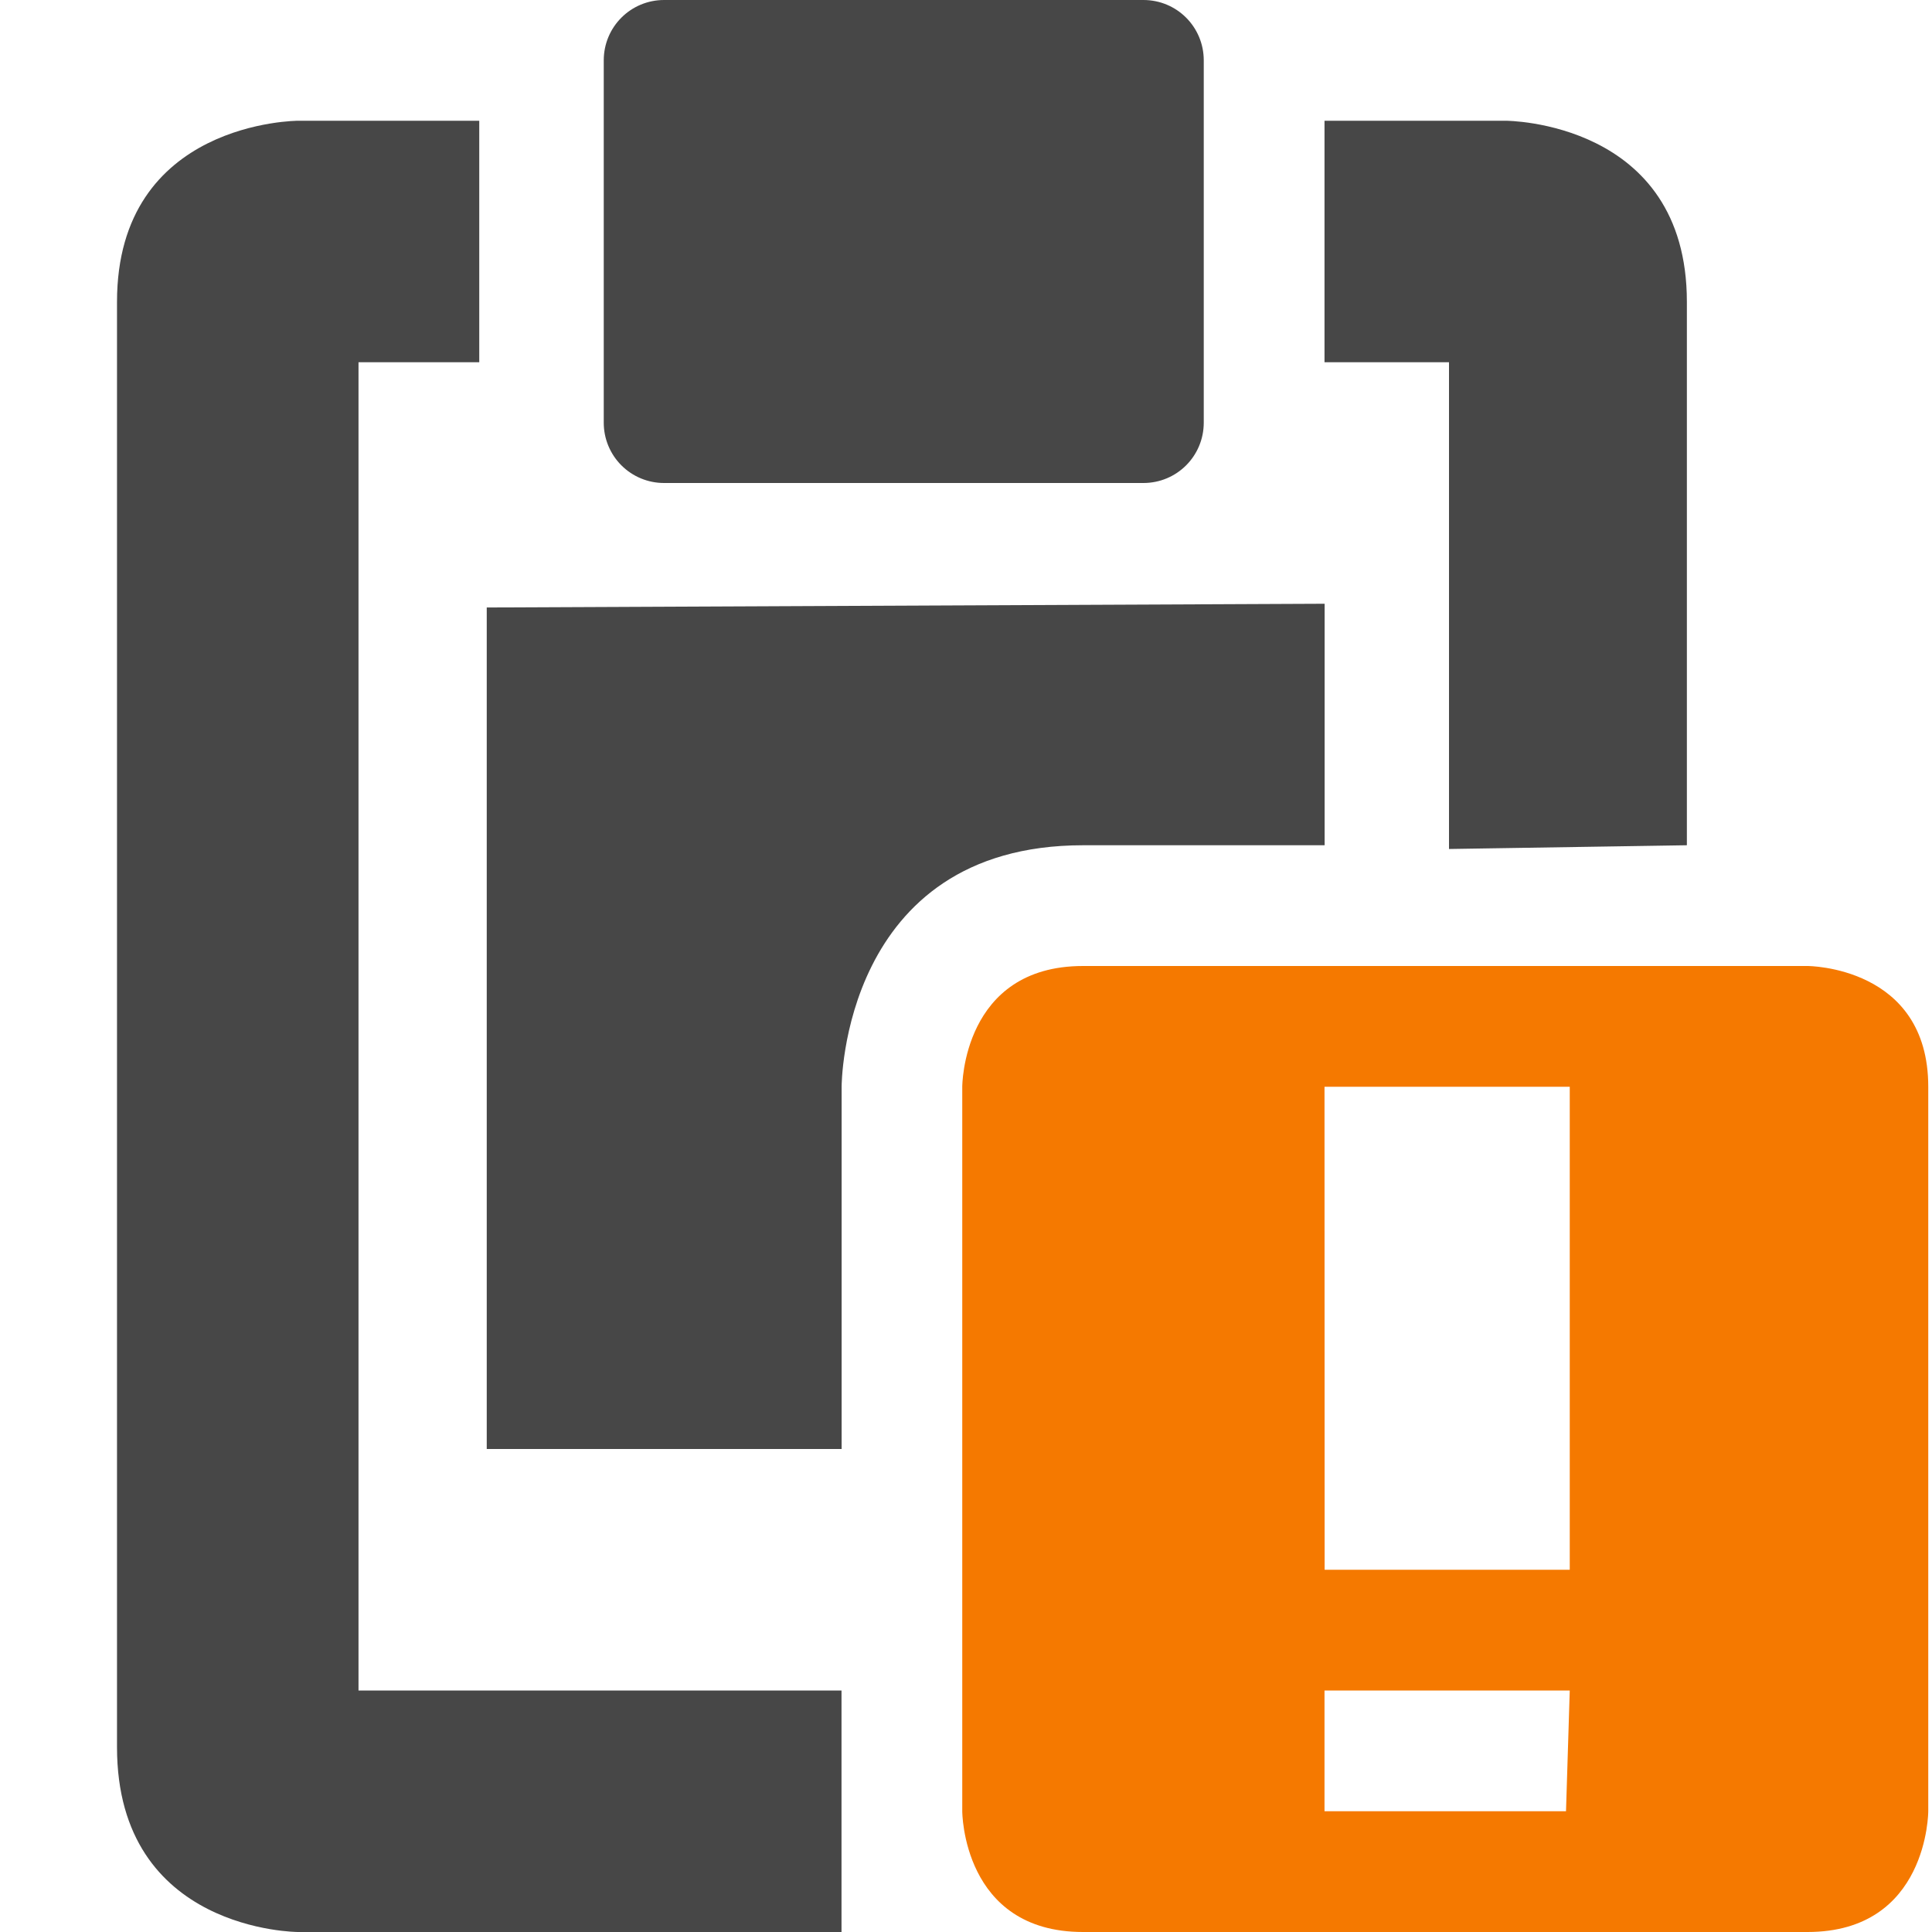
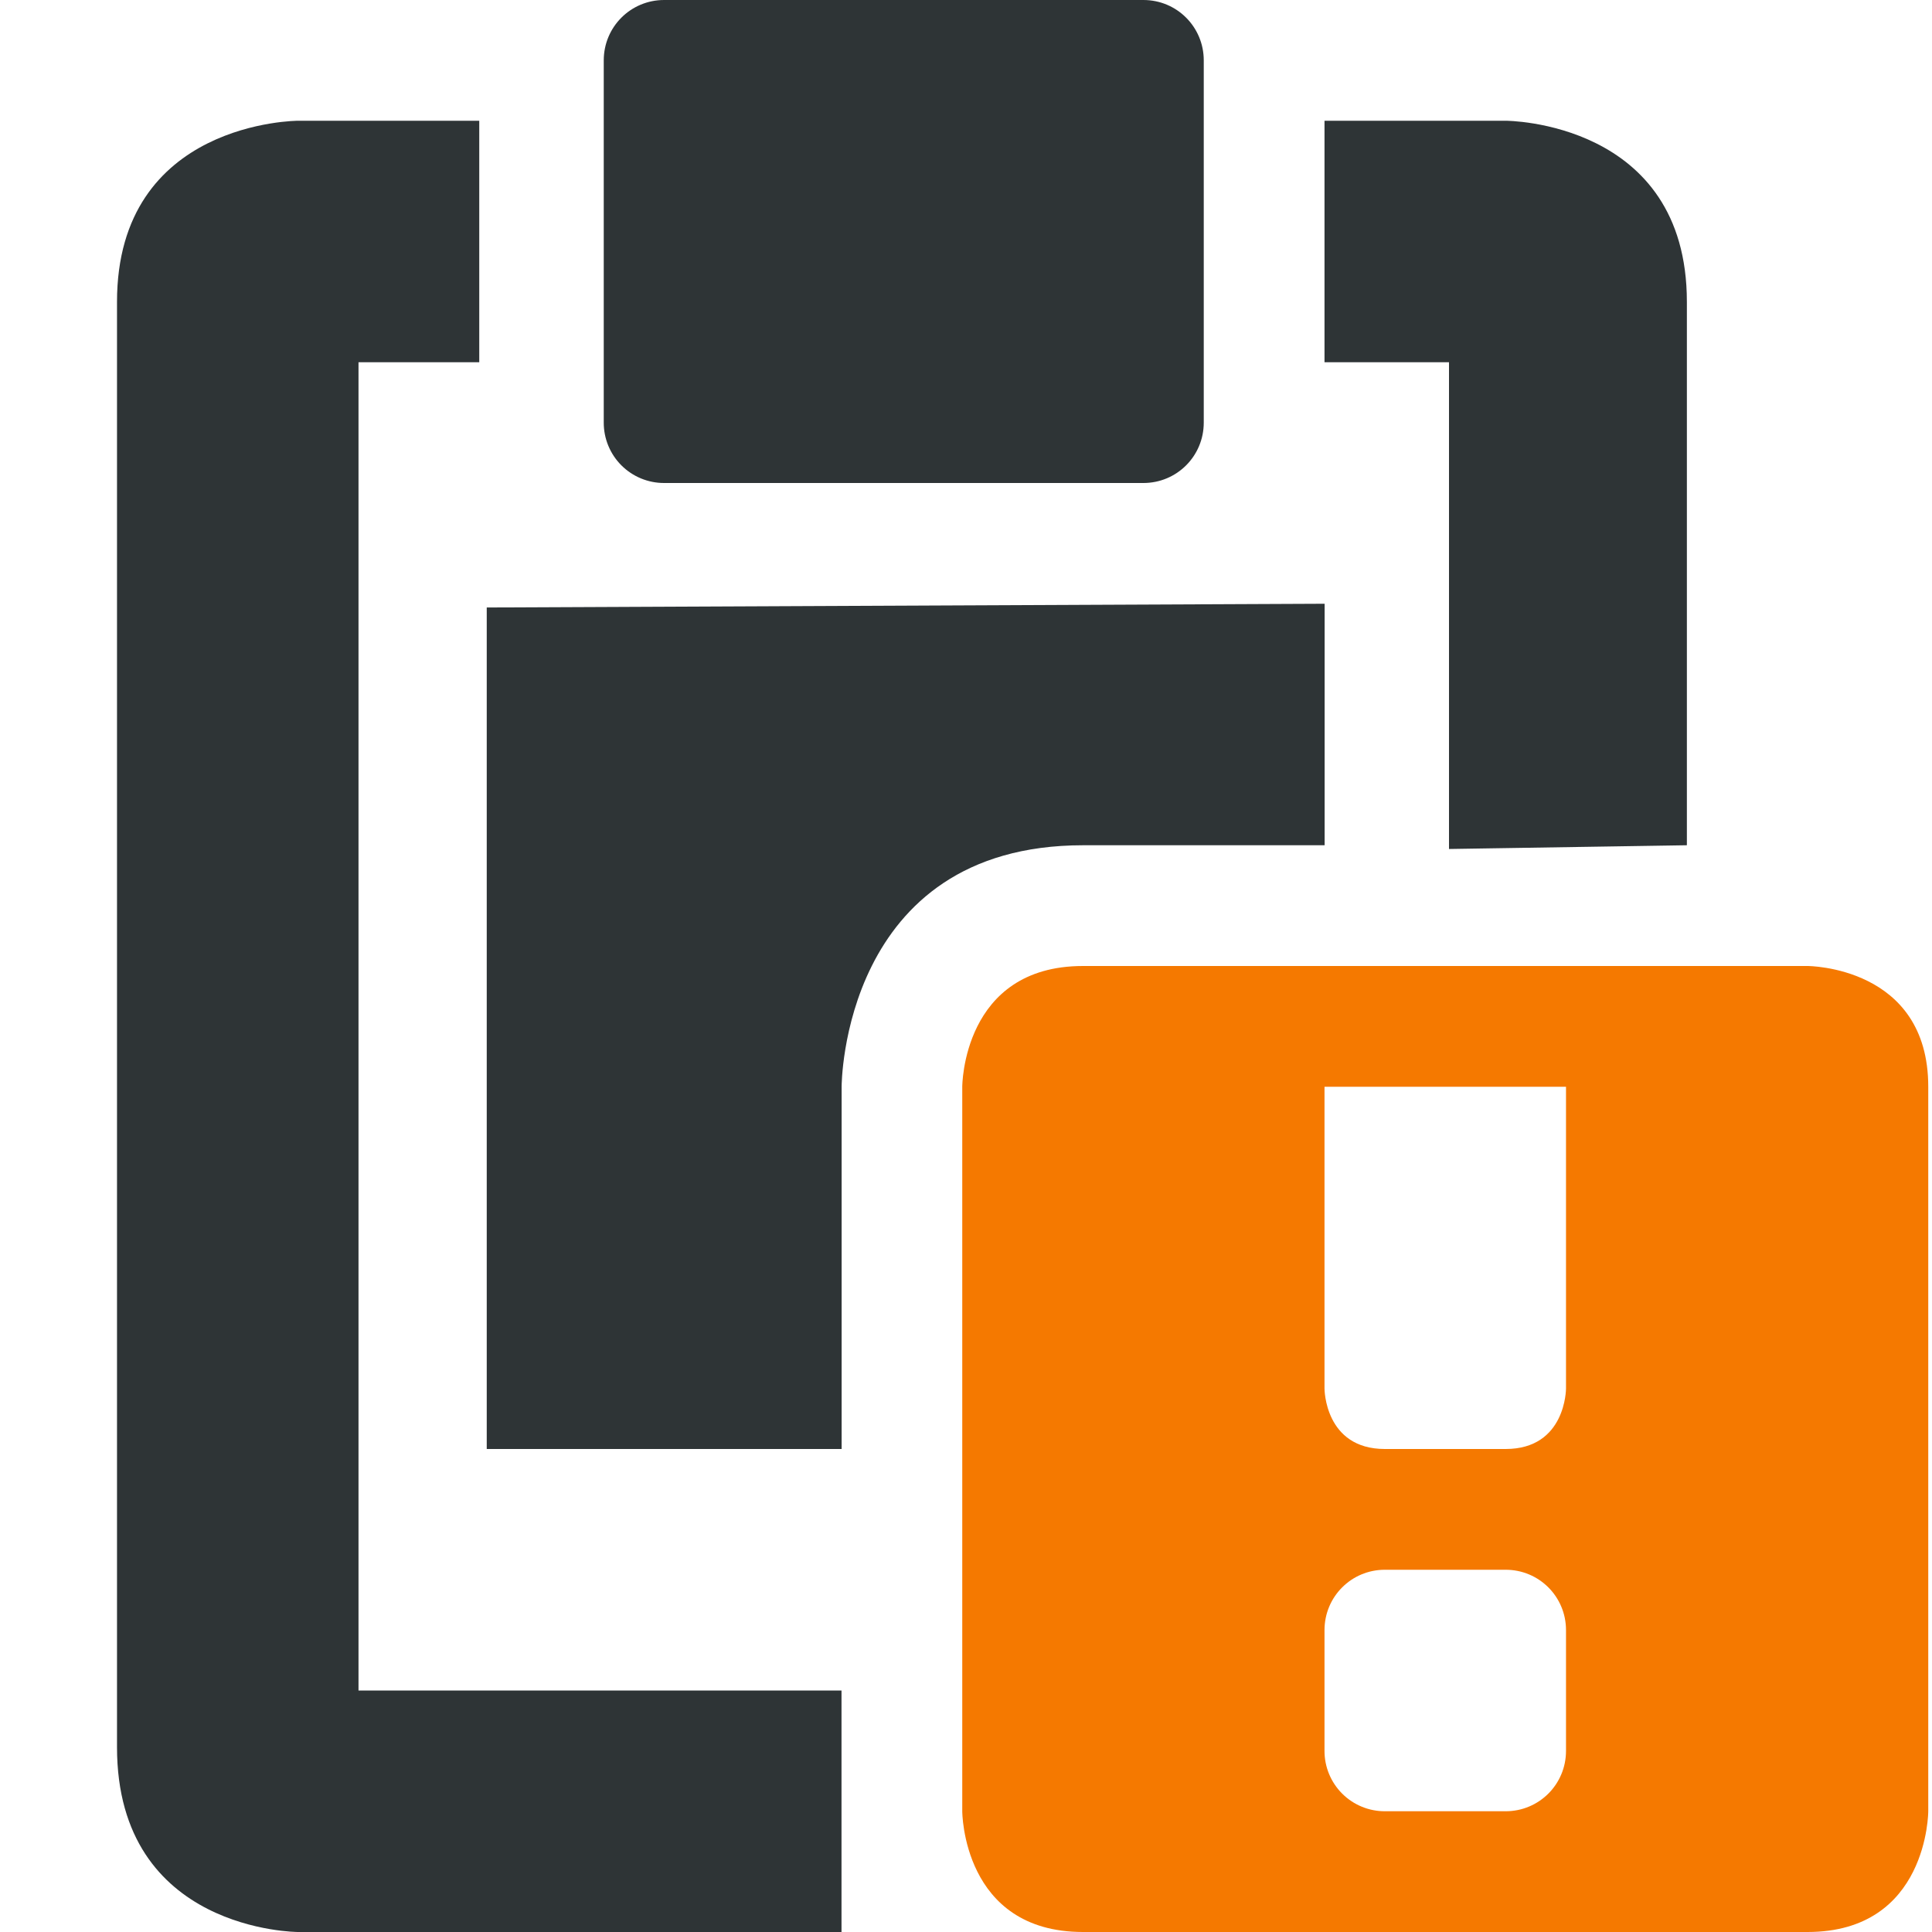
<svg xmlns="http://www.w3.org/2000/svg" width="16" height="16">
-   <path d="M.969 2.5v11.969C.969 16 2.469 16 2.469 16h4.5v-2h-4V3h1V1h-1.5s-1.5 0-1.5 1.5zm10-1.5v2H12v4.031L13.97 7V2.5c0-1.5-1.5-1.5-1.5-1.5zM4.031 5.031V12H6.97V8.998s0-1.998 2-1.998h2V5zM5.5 0h3.969c.277 0 .5.223.5.5v3c0 .277-.223.5-.5.5H5.5a.499.499 0 0 1-.5-.5v-3c0-.277.223-.5.5-.5z" fill="#474747" />
-   <path class="warning" d="M8.969 8c-1 0-1 1-1 1v6s0 1 1 1h6c1 0 1-1 1-1V9c0-1-1-1-1-1zm2 1H13v4H10.97zm0 5H13l-.031 1h-2z" style="marker:none" color="#bebebe" overflow="visible" fill="#f57900" />
+   <path d="M.969 2.5v11.969C.969 16 2.469 16 2.469 16h4.5v-2h-4V3h1V1h-1.5s-1.5 0-1.5 1.5zm10-1.5v2H12v4.031L13.97 7V2.5c0-1.5-1.5-1.5-1.5-1.5zM4.031 5.031V12H6.97V8.998s0-1.998 2-1.998h2V5zM5.5 0h3.969c.277 0 .5.223.5.5v3c0 .277-.223.5-.5.5H5.5a.499.499 0 0 1-.5-.5v-3c0-.277.223-.5.5-.5z" fill="#2e3436" />
+   <path d="M8.969 8c-1 0-1 1-1 1v6s0 1 1 1h6c1 0 1-1 1-1V9c0-1-1-1-1-1zm2 1h2v2.5s0 .5-.5.5h-1c-.5 0-.5-.5-.5-.5zm.5 4h1c.277 0 .5.223.5.5v1c0 .277-.223.5-.5.5h-1a.499.499 0 0 1-.5-.5v-1c0-.277.223-.5.5-.5z" style="marker:none" color="#bebebe" overflow="visible" fill="#f57900" />
</svg>
